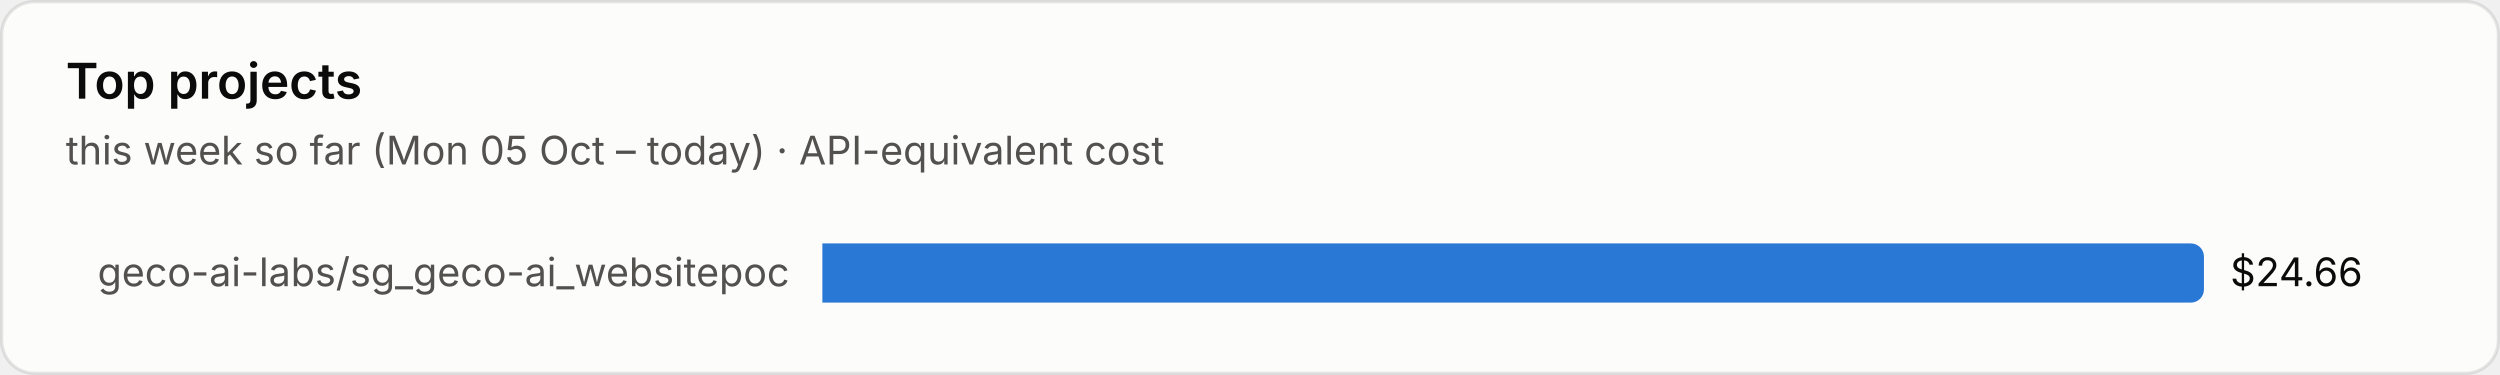
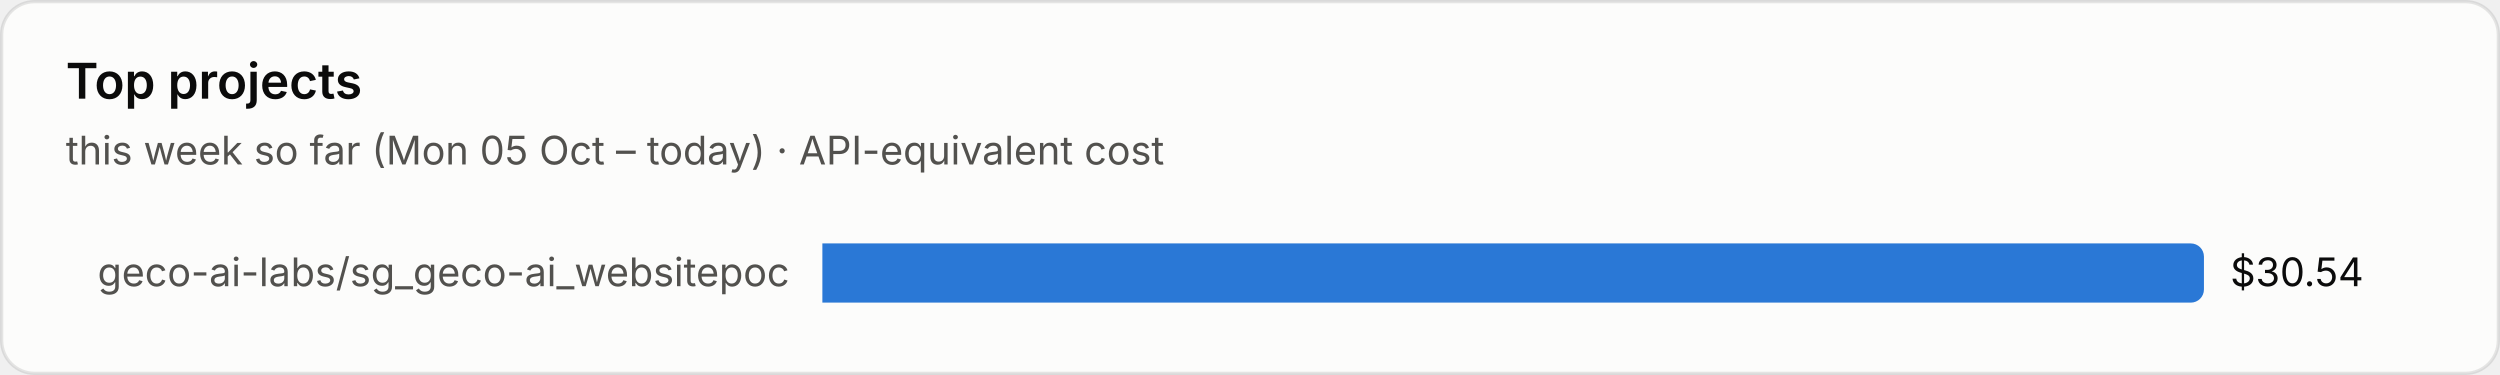
<svg xmlns="http://www.w3.org/2000/svg" viewBox="0 0 760 114" width="760" height="114" role="img" aria-label="Top projects">
  <style>text{font-family:system-ui,-apple-system,"Segoe UI",sans-serif;font-variant-numeric:tabular-nums}.bg{fill:#fcfcfb;stroke:rgba(11,11,11,.10)}.tp{fill:#0b0b0b}.ts{fill:#52514e}.tm{fill:#898781}.grid{stroke:#e1e0d9;stroke-width:1}.base{stroke:#c3c2b7;stroke-width:1}.so{fill:#b5b3ad}.lo{stroke:#b5b3ad}.qe{fill:#f0efec}.ring{stroke:#fcfcfb}.area{fill-opacity:.1}.s0{fill:#2a78d6}.l0{stroke:#2a78d6}.s1{fill:#eb6834}.l1{stroke:#eb6834}.s2{fill:#1baf7a}.l2{stroke:#1baf7a}.s3{fill:#eda100}.l3{stroke:#eda100}.s4{fill:#e87ba4}.l4{stroke:#e87ba4}.s5{fill:#008300}.l5{stroke:#008300}.s6{fill:#4a3aa7}.l6{stroke:#4a3aa7}.s7{fill:#e34948}.l7{stroke:#e34948}.q0{fill:#cde2fb}.q1{fill:#9ec5f4}.q2{fill:#6da7ec}.q3{fill:#3987e5}.q4{fill:#256abf}.q5{fill:#184f95}.q6{fill:#0d366b}.r0{fill:#f8d4d4}.r1{fill:#ec8f8f}.r2{fill:#c42f2f}.a0{fill:#fbe3e3}.a1{fill:#f5b8b8}.a2{fill:#ec8f8f}.a3{fill:#d65252}.a4{fill:#a82525}.tq0{fill:#0b0b0b}.tq1{fill:#0b0b0b}.tq2{fill:#0b0b0b}.tq3{fill:#ffffff}.tq4{fill:#ffffff}.tq5{fill:#ffffff}.tq6{fill:#ffffff}.tr0{fill:#0b0b0b}.tr1{fill:#0b0b0b}.tr2{fill:#ffffff}.ta0{fill:#0b0b0b}.ta1{fill:#0b0b0b}.ta2{fill:#0b0b0b}.ta3{fill:#ffffff}.ta4{fill:#ffffff}.tw{fill:#ffffff}@media (prefers-color-scheme:dark){.bg{fill:#1a1a19;stroke:rgba(255,255,255,.10)}.tp{fill:#fff}.ts{fill:#c3c2b7}.tm{fill:#898781}.grid{stroke:#2c2c2a}.base{stroke:#383835}.so{fill:#5c5b57}.lo{stroke:#5c5b57}.qe{fill:#262624}.ring{stroke:#1a1a19}.s0{fill:#3987e5}.l0{stroke:#3987e5}.s1{fill:#d95926}.l1{stroke:#d95926}.s2{fill:#199e70}.l2{stroke:#199e70}.s3{fill:#c98500}.l3{stroke:#c98500}.s4{fill:#d55181}.l4{stroke:#d55181}.s5{fill:#008300}.l5{stroke:#008300}.s6{fill:#9085e9}.l6{stroke:#9085e9}.s7{fill:#e66767}.l7{stroke:#e66767}.q0{fill:#16263a}.q1{fill:#123a66}.q2{fill:#184f95}.q3{fill:#256abf}.q4{fill:#3987e5}.q5{fill:#6da7ec}.q6{fill:#b7d3f6}.r0{fill:#4a2023}.r1{fill:#8c2c2f}.r2{fill:#e25555}.a0{fill:#3a1a1c}.a1{fill:#5e2427}.a2{fill:#8c2c2f}.a3{fill:#c43c3f}.a4{fill:#f07070}.tq0{fill:#ffffff}.tq1{fill:#ffffff}.tq2{fill:#ffffff}.tq3{fill:#ffffff}.tq4{fill:#ffffff}.tq5{fill:#0b0b0b}.tq6{fill:#0b0b0b}.tr0{fill:#ffffff}.tr1{fill:#ffffff}.tr2{fill:#ffffff}.ta0{fill:#ffffff}.ta1{fill:#ffffff}.ta2{fill:#ffffff}.ta3{fill:#ffffff}.ta4{fill:#0b0b0b}.tw{fill:#ffffff}}</style>
  <rect class="bg" x=".5" y=".5" width="759" height="113" rx="10" />
  <text class="tp" x="20" y="30" font-size="15" font-weight="600">Top projects</text>
  <text class="ts" x="20" y="50" font-size="12">this week so far (Mon 05 Oct – today) · API-equivalent cost</text>
  <text class="ts" x="240" y="87.0" font-size="12" text-anchor="end">geco-ai-labs/sg_geco-ai_websitepoc</text>
  <path class="s0" d="M250 74h416.0a4 4 0 0 1 4 4v10a4 4 0 0 1-4 4h-416.0z" />
-   <text class="tp" x="678.0" y="87.0" font-size="12">$24.66</text>
+   <text class="tp" x="678.0" y="87.0" font-size="12">$30.54</text>
</svg>
